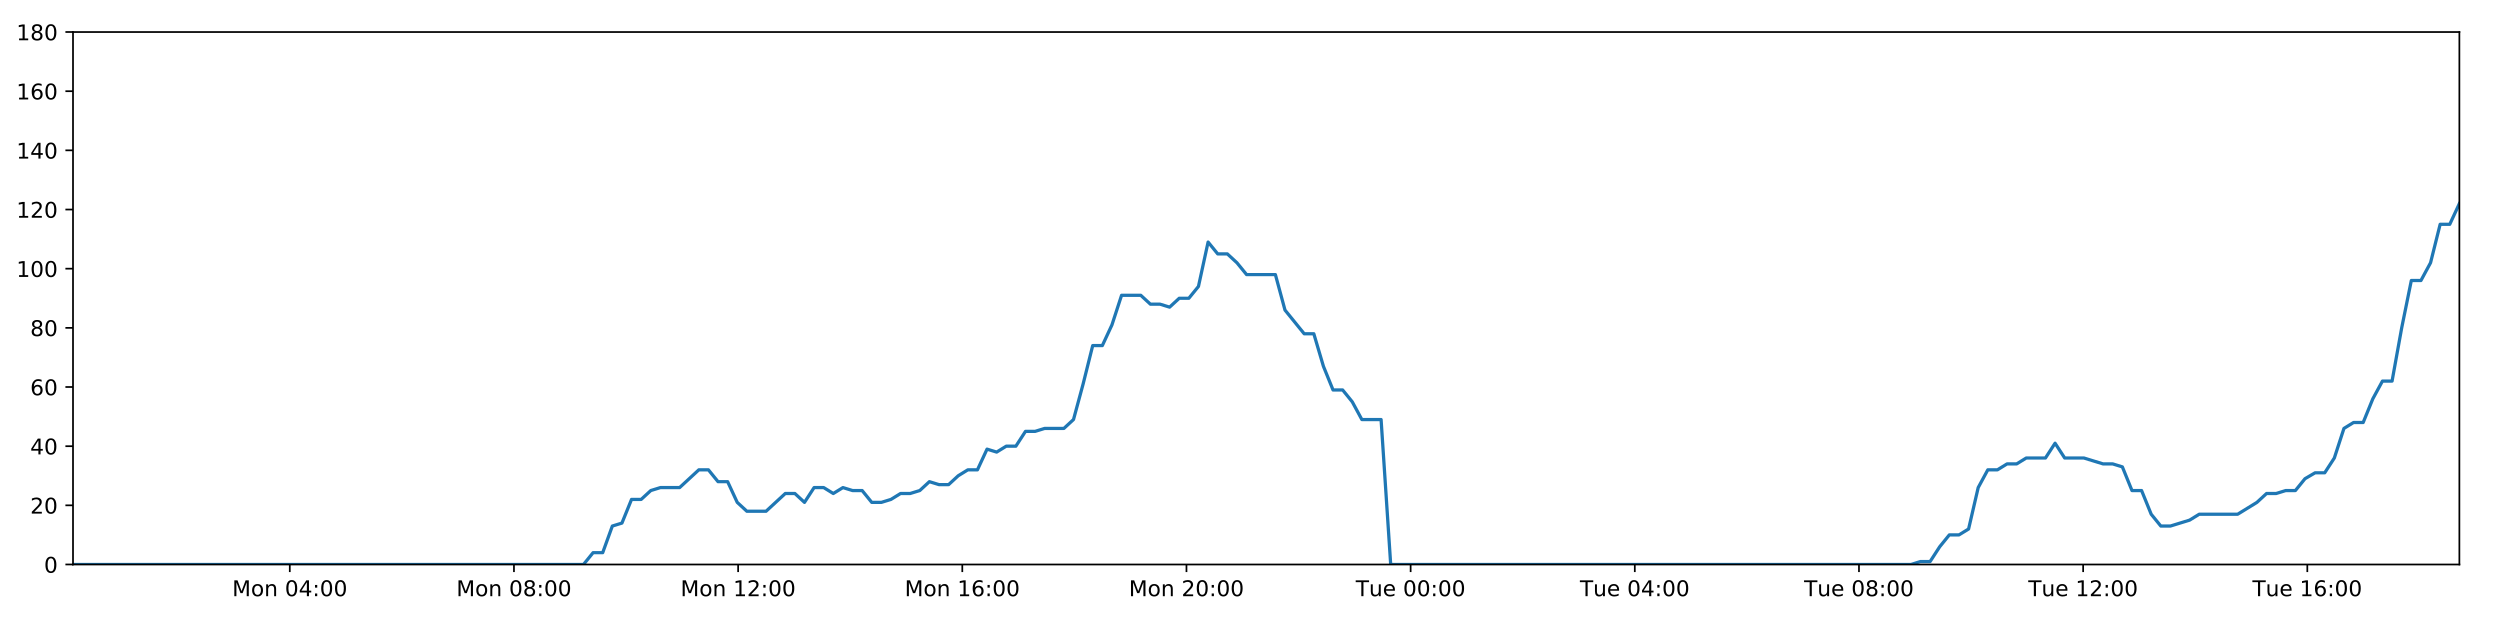
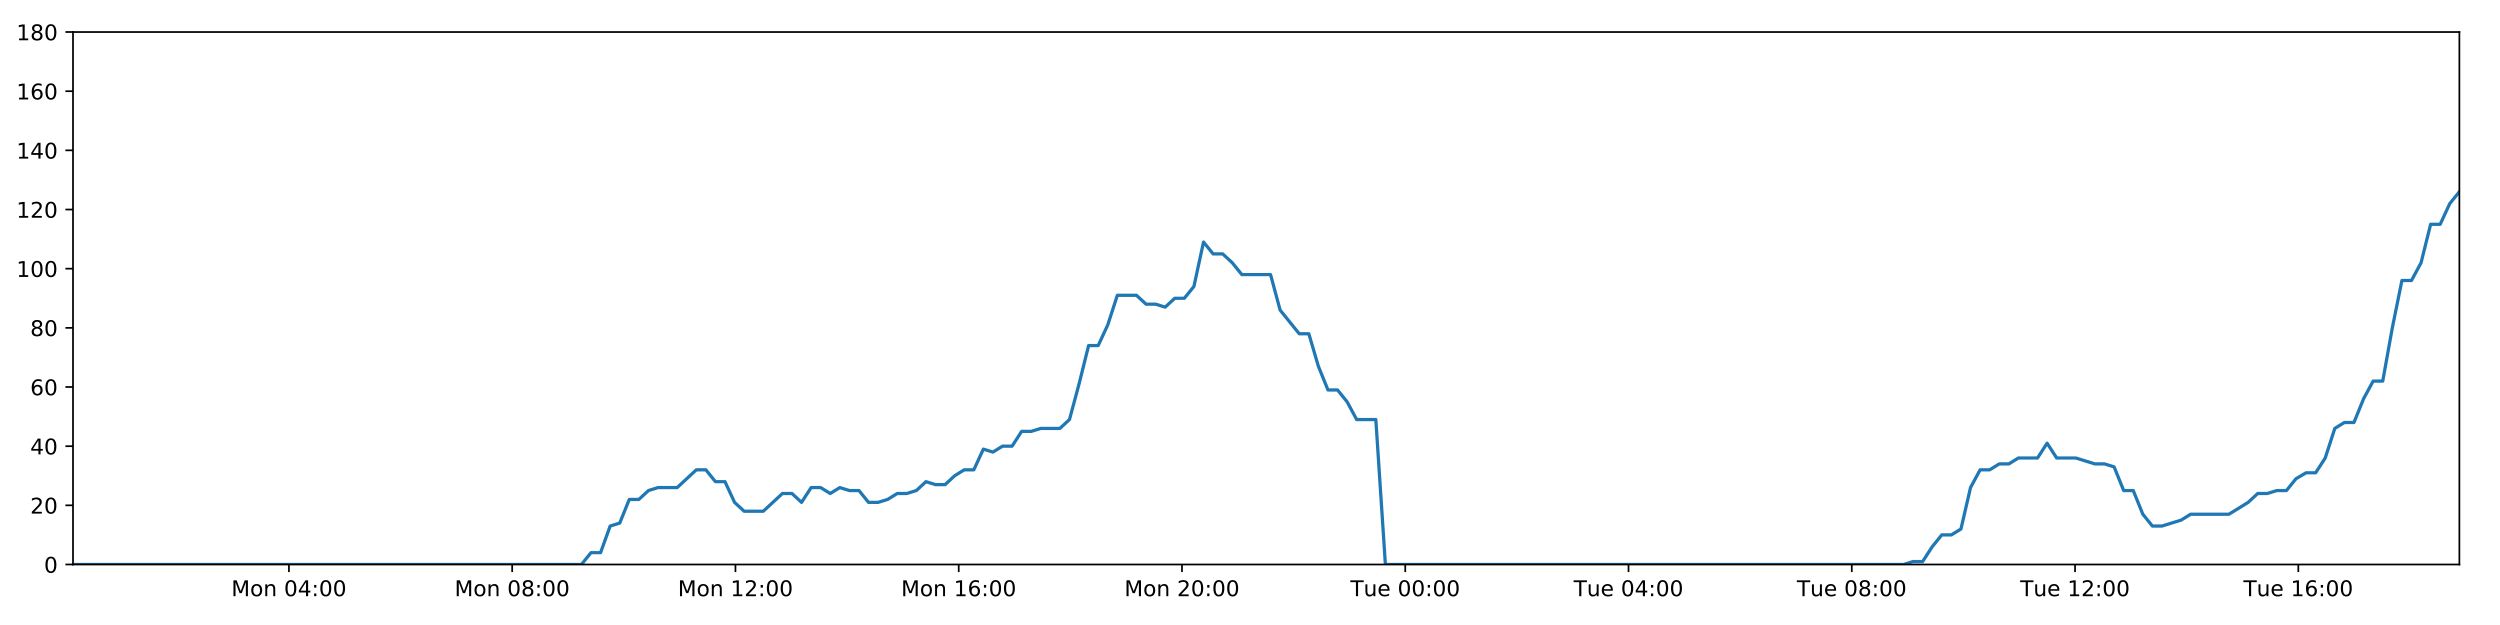
<svg xmlns="http://www.w3.org/2000/svg" xmlns:xlink="http://www.w3.org/1999/xlink" height="288pt" version="1.1" viewBox="0 0 1152 288" width="1152pt">
  <defs>
    <style type="text/css">
*{stroke-linecap:butt;stroke-linejoin:round;}
  </style>
  </defs>
  <g id="figure_1">
    <g id="patch_1">
      <path d="M 0 288  L 1152 288  L 1152 0  L 0 0  z " style="fill:#ffffff;" />
    </g>
    <g id="axes_1">
      <g id="patch_2">
        <path d="M 33.64 260.12  L 1133.28 260.12  L 1133.28 14.76  L 33.64 14.76  z " style="fill:#ffffff;" />
      </g>
      <g id="matplotlib.axis_1">
        <g id="xtick_1">
          <g id="line2d_1">
            <defs>
-               <path d="M 0 0  L 0 3.5  " id="m2270f29ef7" style="stroke:#000000;stroke-width:0.8;" />
-             </defs>
-             <g>
-               <use style="stroke:#000000;stroke-width:0.8;" x="133.535" xlink:href="#m2270f29ef7" y="260.12" />
+               <path d="M 0 0  L 0 3.5  " id="m950a9ba77f" style="stroke:#000000;stroke-width:0.8;" />
+             </defs>
+             <g>
+               <use style="stroke:#000000;stroke-width:0.8;" x="133.133" xlink:href="#m950a9ba77f" y="260.12" />
            </g>
          </g>
          <g id="text_1">
            <defs>
              <path d="M 9.812 72.906  L 24.516 72.906  L 43.109 23.297  L 61.812 72.906  L 76.516 72.906  L 76.516 0  L 66.891 0  L 66.891 64.016  L 48.094 14.016  L 38.188 14.016  L 19.391 64.016  L 19.391 0  L 9.812 0  z " id="DejaVuSans-77" />
              <path d="M 30.609 48.391  Q 23.391 48.391 19.188 42.75  Q 14.984 37.109 14.984 27.297  Q 14.984 17.484 19.156 11.844  Q 23.344 6.203 30.609 6.203  Q 37.797 6.203 41.984 11.859  Q 46.188 17.531 46.188 27.297  Q 46.188 37.016 41.984 42.703  Q 37.797 48.391 30.609 48.391  z M 30.609 56  Q 42.328 56 49.016 48.375  Q 55.719 40.766 55.719 27.297  Q 55.719 13.875 49.016 6.219  Q 42.328 -1.422 30.609 -1.422  Q 18.844 -1.422 12.172 6.219  Q 5.516 13.875 5.516 27.297  Q 5.516 40.766 12.172 48.375  Q 18.844 56 30.609 56  z " id="DejaVuSans-111" />
              <path d="M 54.891 33.016  L 54.891 0  L 45.906 0  L 45.906 32.719  Q 45.906 40.484 42.875 44.328  Q 39.844 48.188 33.797 48.188  Q 26.516 48.188 22.312 43.547  Q 18.109 38.922 18.109 30.906  L 18.109 0  L 9.078 0  L 9.078 54.688  L 18.109 54.688  L 18.109 46.188  Q 21.344 51.125 25.703 53.562  Q 30.078 56 35.797 56  Q 45.219 56 50.047 50.172  Q 54.891 44.344 54.891 33.016  z " id="DejaVuSans-110" />
              <path id="DejaVuSans-32" />
              <path d="M 31.781 66.406  Q 24.172 66.406 20.328 58.906  Q 16.5 51.422 16.5 36.375  Q 16.5 21.391 20.328 13.891  Q 24.172 6.391 31.781 6.391  Q 39.453 6.391 43.281 13.891  Q 47.125 21.391 47.125 36.375  Q 47.125 51.422 43.281 58.906  Q 39.453 66.406 31.781 66.406  z M 31.781 74.219  Q 44.047 74.219 50.516 64.516  Q 56.984 54.828 56.984 36.375  Q 56.984 17.969 50.516 8.266  Q 44.047 -1.422 31.781 -1.422  Q 19.531 -1.422 13.062 8.266  Q 6.594 17.969 6.594 36.375  Q 6.594 54.828 13.062 64.516  Q 19.531 74.219 31.781 74.219  z " id="DejaVuSans-48" />
              <path d="M 37.797 64.312  L 12.891 25.391  L 37.797 25.391  z M 35.203 72.906  L 47.609 72.906  L 47.609 25.391  L 58.016 25.391  L 58.016 17.188  L 47.609 17.188  L 47.609 0  L 37.797 0  L 37.797 17.188  L 4.891 17.188  L 4.891 26.703  z " id="DejaVuSans-52" />
              <path d="M 11.719 12.406  L 22.016 12.406  L 22.016 0  L 11.719 0  z M 11.719 51.703  L 22.016 51.703  L 22.016 39.312  L 11.719 39.312  z " id="DejaVuSans-58" />
            </defs>
-             <g transform="translate(106.9948 274.7184)scale(0.1 -0.1)">
+             <g transform="translate(106.5926 274.7184)scale(0.1 -0.1)">
              <use xlink:href="#DejaVuSans-77" />
              <use x="86.279" xlink:href="#DejaVuSans-111" />
              <use x="147.461" xlink:href="#DejaVuSans-110" />
              <use x="210.84" xlink:href="#DejaVuSans-32" />
              <use x="242.627" xlink:href="#DejaVuSans-48" />
              <use x="306.25" xlink:href="#DejaVuSans-52" />
              <use x="369.873" xlink:href="#DejaVuSans-58" />
              <use x="403.564" xlink:href="#DejaVuSans-48" />
              <use x="467.188" xlink:href="#DejaVuSans-48" />
            </g>
          </g>
        </g>
        <g id="xtick_2">
          <g id="line2d_2">
            <g>
-               <use style="stroke:#000000;stroke-width:0.8;" x="236.832" xlink:href="#m2270f29ef7" y="260.12" />
+               <use style="stroke:#000000;stroke-width:0.8;" x="236.014" xlink:href="#m950a9ba77f" y="260.12" />
            </g>
          </g>
          <g id="text_2">
            <defs>
              <path d="M 31.781 34.625  Q 24.75 34.625 20.719 30.859  Q 16.703 27.094 16.703 20.516  Q 16.703 13.922 20.719 10.156  Q 24.75 6.391 31.781 6.391  Q 38.812 6.391 42.859 10.172  Q 46.922 13.969 46.922 20.516  Q 46.922 27.094 42.891 30.859  Q 38.875 34.625 31.781 34.625  z M 21.922 38.812  Q 15.578 40.375 12.031 44.719  Q 8.5 49.078 8.5 55.328  Q 8.5 64.062 14.719 69.141  Q 20.953 74.219 31.781 74.219  Q 42.672 74.219 48.875 69.141  Q 55.078 64.062 55.078 55.328  Q 55.078 49.078 51.531 44.719  Q 48 40.375 41.703 38.812  Q 48.828 37.156 52.797 32.312  Q 56.781 27.484 56.781 20.516  Q 56.781 9.906 50.312 4.234  Q 43.844 -1.422 31.781 -1.422  Q 19.734 -1.422 13.25 4.234  Q 6.781 9.906 6.781 20.516  Q 6.781 27.484 10.781 32.312  Q 14.797 37.156 21.922 38.812  z M 18.312 54.391  Q 18.312 48.734 21.844 45.562  Q 25.391 42.391 31.781 42.391  Q 38.141 42.391 41.719 45.562  Q 45.312 48.734 45.312 54.391  Q 45.312 60.062 41.719 63.234  Q 38.141 66.406 31.781 66.406  Q 25.391 66.406 21.844 63.234  Q 18.312 60.062 18.312 54.391  z " id="DejaVuSans-56" />
            </defs>
-             <g transform="translate(210.2917 274.7184)scale(0.1 -0.1)">
+             <g transform="translate(209.4737 274.7184)scale(0.1 -0.1)">
              <use xlink:href="#DejaVuSans-77" />
              <use x="86.279" xlink:href="#DejaVuSans-111" />
              <use x="147.461" xlink:href="#DejaVuSans-110" />
              <use x="210.84" xlink:href="#DejaVuSans-32" />
              <use x="242.627" xlink:href="#DejaVuSans-48" />
              <use x="306.25" xlink:href="#DejaVuSans-56" />
              <use x="369.873" xlink:href="#DejaVuSans-58" />
              <use x="403.564" xlink:href="#DejaVuSans-48" />
              <use x="467.188" xlink:href="#DejaVuSans-48" />
            </g>
          </g>
        </g>
        <g id="xtick_3">
          <g id="line2d_3">
            <g>
-               <use style="stroke:#000000;stroke-width:0.8;" x="340.129" xlink:href="#m2270f29ef7" y="260.12" />
+               <use style="stroke:#000000;stroke-width:0.8;" x="338.895" xlink:href="#m950a9ba77f" y="260.12" />
            </g>
          </g>
          <g id="text_3">
            <defs>
              <path d="M 12.406 8.297  L 28.516 8.297  L 28.516 63.922  L 10.984 60.406  L 10.984 69.391  L 28.422 72.906  L 38.281 72.906  L 38.281 8.297  L 54.391 8.297  L 54.391 0  L 12.406 0  z " id="DejaVuSans-49" />
              <path d="M 19.188 8.297  L 53.609 8.297  L 53.609 0  L 7.328 0  L 7.328 8.297  Q 12.938 14.109 22.625 23.891  Q 32.328 33.688 34.812 36.531  Q 39.547 41.844 41.422 45.531  Q 43.312 49.219 43.312 52.781  Q 43.312 58.594 39.234 62.25  Q 35.156 65.922 28.609 65.922  Q 23.969 65.922 18.812 64.312  Q 13.672 62.703 7.812 59.422  L 7.812 69.391  Q 13.766 71.781 18.938 73  Q 24.125 74.219 28.422 74.219  Q 39.75 74.219 46.484 68.547  Q 53.219 62.891 53.219 53.422  Q 53.219 48.922 51.531 44.891  Q 49.859 40.875 45.406 35.406  Q 44.188 33.984 37.641 27.219  Q 31.109 20.453 19.188 8.297  z " id="DejaVuSans-50" />
            </defs>
-             <g transform="translate(313.5887 274.7184)scale(0.1 -0.1)">
+             <g transform="translate(312.3548 274.7184)scale(0.1 -0.1)">
              <use xlink:href="#DejaVuSans-77" />
              <use x="86.279" xlink:href="#DejaVuSans-111" />
              <use x="147.461" xlink:href="#DejaVuSans-110" />
              <use x="210.84" xlink:href="#DejaVuSans-32" />
              <use x="242.627" xlink:href="#DejaVuSans-49" />
              <use x="306.25" xlink:href="#DejaVuSans-50" />
              <use x="369.873" xlink:href="#DejaVuSans-58" />
              <use x="403.564" xlink:href="#DejaVuSans-48" />
              <use x="467.188" xlink:href="#DejaVuSans-48" />
            </g>
          </g>
        </g>
        <g id="xtick_4">
          <g id="line2d_4">
            <g>
-               <use style="stroke:#000000;stroke-width:0.8;" x="443.426" xlink:href="#m2270f29ef7" y="260.12" />
+               <use style="stroke:#000000;stroke-width:0.8;" x="441.776" xlink:href="#m950a9ba77f" y="260.12" />
            </g>
          </g>
          <g id="text_4">
            <defs>
              <path d="M 33.016 40.375  Q 26.375 40.375 22.484 35.828  Q 18.609 31.297 18.609 23.391  Q 18.609 15.531 22.484 10.953  Q 26.375 6.391 33.016 6.391  Q 39.656 6.391 43.531 10.953  Q 47.406 15.531 47.406 23.391  Q 47.406 31.297 43.531 35.828  Q 39.656 40.375 33.016 40.375  z M 52.594 71.297  L 52.594 62.312  Q 48.875 64.062 45.094 64.984  Q 41.312 65.922 37.594 65.922  Q 27.828 65.922 22.672 59.328  Q 17.531 52.734 16.797 39.406  Q 19.672 43.656 24.016 45.922  Q 28.375 48.188 33.594 48.188  Q 44.578 48.188 50.953 41.516  Q 57.328 34.859 57.328 23.391  Q 57.328 12.156 50.688 5.359  Q 44.047 -1.422 33.016 -1.422  Q 20.359 -1.422 13.672 8.266  Q 6.984 17.969 6.984 36.375  Q 6.984 53.656 15.188 63.938  Q 23.391 74.219 37.203 74.219  Q 40.922 74.219 44.703 73.484  Q 48.484 72.75 52.594 71.297  z " id="DejaVuSans-54" />
            </defs>
-             <g transform="translate(416.8857 274.7184)scale(0.1 -0.1)">
+             <g transform="translate(415.2359 274.7184)scale(0.1 -0.1)">
              <use xlink:href="#DejaVuSans-77" />
              <use x="86.279" xlink:href="#DejaVuSans-111" />
              <use x="147.461" xlink:href="#DejaVuSans-110" />
              <use x="210.84" xlink:href="#DejaVuSans-32" />
              <use x="242.627" xlink:href="#DejaVuSans-49" />
              <use x="306.25" xlink:href="#DejaVuSans-54" />
              <use x="369.873" xlink:href="#DejaVuSans-58" />
              <use x="403.564" xlink:href="#DejaVuSans-48" />
              <use x="467.188" xlink:href="#DejaVuSans-48" />
            </g>
          </g>
        </g>
        <g id="xtick_5">
          <g id="line2d_5">
            <g>
-               <use style="stroke:#000000;stroke-width:0.8;" x="546.723" xlink:href="#m2270f29ef7" y="260.12" />
+               <use style="stroke:#000000;stroke-width:0.8;" x="544.658" xlink:href="#m950a9ba77f" y="260.12" />
            </g>
          </g>
          <g id="text_5">
-             <g transform="translate(520.1827 274.7184)scale(0.1 -0.1)">
+             <g transform="translate(518.117 274.7184)scale(0.1 -0.1)">
              <use xlink:href="#DejaVuSans-77" />
              <use x="86.279" xlink:href="#DejaVuSans-111" />
              <use x="147.461" xlink:href="#DejaVuSans-110" />
              <use x="210.84" xlink:href="#DejaVuSans-32" />
              <use x="242.627" xlink:href="#DejaVuSans-50" />
              <use x="306.25" xlink:href="#DejaVuSans-48" />
              <use x="369.873" xlink:href="#DejaVuSans-58" />
              <use x="403.564" xlink:href="#DejaVuSans-48" />
              <use x="467.188" xlink:href="#DejaVuSans-48" />
            </g>
          </g>
        </g>
        <g id="xtick_6">
          <g id="line2d_6">
            <g>
-               <use style="stroke:#000000;stroke-width:0.8;" x="650.02" xlink:href="#m2270f29ef7" y="260.12" />
+               <use style="stroke:#000000;stroke-width:0.8;" x="647.539" xlink:href="#m950a9ba77f" y="260.12" />
            </g>
          </g>
          <g id="text_6">
            <defs>
              <path d="M -0.297 72.906  L 61.375 72.906  L 61.375 64.594  L 35.5 64.594  L 35.5 0  L 25.594 0  L 25.594 64.594  L -0.297 64.594  z " id="DejaVuSans-84" />
              <path d="M 8.5 21.578  L 8.5 54.688  L 17.484 54.688  L 17.484 21.922  Q 17.484 14.156 20.5 10.266  Q 23.531 6.391 29.594 6.391  Q 36.859 6.391 41.078 11.031  Q 45.312 15.672 45.312 23.688  L 45.312 54.688  L 54.297 54.688  L 54.297 0  L 45.312 0  L 45.312 8.406  Q 42.047 3.422 37.719 1  Q 33.406 -1.422 27.688 -1.422  Q 18.266 -1.422 13.375 4.438  Q 8.5 10.297 8.5 21.578  z M 31.109 56  z " id="DejaVuSans-117" />
              <path d="M 56.203 29.594  L 56.203 25.203  L 14.891 25.203  Q 15.484 15.922 20.484 11.062  Q 25.484 6.203 34.422 6.203  Q 39.594 6.203 44.453 7.469  Q 49.312 8.734 54.109 11.281  L 54.109 2.781  Q 49.266 0.734 44.188 -0.344  Q 39.109 -1.422 33.891 -1.422  Q 20.797 -1.422 13.156 6.188  Q 5.516 13.812 5.516 26.812  Q 5.516 40.234 12.766 48.109  Q 20.016 56 32.328 56  Q 43.359 56 49.781 48.891  Q 56.203 41.797 56.203 29.594  z M 47.219 32.234  Q 47.125 39.594 43.094 43.984  Q 39.062 48.391 32.422 48.391  Q 24.906 48.391 20.391 44.141  Q 15.875 39.891 15.188 32.172  z " id="DejaVuSans-101" />
            </defs>
-             <g transform="translate(624.7344 274.7184)scale(0.1 -0.1)">
+             <g transform="translate(622.2527 274.7184)scale(0.1 -0.1)">
              <use xlink:href="#DejaVuSans-84" />
              <use x="60.85" xlink:href="#DejaVuSans-117" />
              <use x="124.229" xlink:href="#DejaVuSans-101" />
              <use x="185.752" xlink:href="#DejaVuSans-32" />
              <use x="217.539" xlink:href="#DejaVuSans-48" />
              <use x="281.162" xlink:href="#DejaVuSans-48" />
              <use x="344.785" xlink:href="#DejaVuSans-58" />
              <use x="378.477" xlink:href="#DejaVuSans-48" />
              <use x="442.1" xlink:href="#DejaVuSans-48" />
            </g>
          </g>
        </g>
        <g id="xtick_7">
          <g id="line2d_7">
            <g>
-               <use style="stroke:#000000;stroke-width:0.8;" x="753.317" xlink:href="#m2270f29ef7" y="260.12" />
+               <use style="stroke:#000000;stroke-width:0.8;" x="750.42" xlink:href="#m950a9ba77f" y="260.12" />
            </g>
          </g>
          <g id="text_7">
-             <g transform="translate(728.0313 274.7184)scale(0.1 -0.1)">
+             <g transform="translate(725.1338 274.7184)scale(0.1 -0.1)">
              <use xlink:href="#DejaVuSans-84" />
              <use x="60.85" xlink:href="#DejaVuSans-117" />
              <use x="124.229" xlink:href="#DejaVuSans-101" />
              <use x="185.752" xlink:href="#DejaVuSans-32" />
              <use x="217.539" xlink:href="#DejaVuSans-48" />
              <use x="281.162" xlink:href="#DejaVuSans-52" />
              <use x="344.785" xlink:href="#DejaVuSans-58" />
              <use x="378.477" xlink:href="#DejaVuSans-48" />
              <use x="442.1" xlink:href="#DejaVuSans-48" />
            </g>
          </g>
        </g>
        <g id="xtick_8">
          <g id="line2d_8">
            <g>
-               <use style="stroke:#000000;stroke-width:0.8;" x="856.614" xlink:href="#m2270f29ef7" y="260.12" />
+               <use style="stroke:#000000;stroke-width:0.8;" x="853.301" xlink:href="#m950a9ba77f" y="260.12" />
            </g>
          </g>
          <g id="text_8">
-             <g transform="translate(831.3283 274.7184)scale(0.1 -0.1)">
+             <g transform="translate(828.0149 274.7184)scale(0.1 -0.1)">
              <use xlink:href="#DejaVuSans-84" />
              <use x="60.85" xlink:href="#DejaVuSans-117" />
              <use x="124.229" xlink:href="#DejaVuSans-101" />
              <use x="185.752" xlink:href="#DejaVuSans-32" />
              <use x="217.539" xlink:href="#DejaVuSans-48" />
              <use x="281.162" xlink:href="#DejaVuSans-56" />
              <use x="344.785" xlink:href="#DejaVuSans-58" />
              <use x="378.477" xlink:href="#DejaVuSans-48" />
              <use x="442.1" xlink:href="#DejaVuSans-48" />
            </g>
          </g>
        </g>
        <g id="xtick_9">
          <g id="line2d_9">
            <g>
-               <use style="stroke:#000000;stroke-width:0.8;" x="959.911" xlink:href="#m2270f29ef7" y="260.12" />
+               <use style="stroke:#000000;stroke-width:0.8;" x="956.182" xlink:href="#m950a9ba77f" y="260.12" />
            </g>
          </g>
          <g id="text_9">
-             <g transform="translate(934.6253 274.7184)scale(0.1 -0.1)">
+             <g transform="translate(930.896 274.7184)scale(0.1 -0.1)">
              <use xlink:href="#DejaVuSans-84" />
              <use x="60.85" xlink:href="#DejaVuSans-117" />
              <use x="124.229" xlink:href="#DejaVuSans-101" />
              <use x="185.752" xlink:href="#DejaVuSans-32" />
              <use x="217.539" xlink:href="#DejaVuSans-49" />
              <use x="281.162" xlink:href="#DejaVuSans-50" />
              <use x="344.785" xlink:href="#DejaVuSans-58" />
              <use x="378.477" xlink:href="#DejaVuSans-48" />
              <use x="442.1" xlink:href="#DejaVuSans-48" />
            </g>
          </g>
        </g>
        <g id="xtick_10">
          <g id="line2d_10">
            <g>
-               <use style="stroke:#000000;stroke-width:0.8;" x="1063.208" xlink:href="#m2270f29ef7" y="260.12" />
+               <use style="stroke:#000000;stroke-width:0.8;" x="1059.063" xlink:href="#m950a9ba77f" y="260.12" />
            </g>
          </g>
          <g id="text_10">
-             <g transform="translate(1037.922 274.7184)scale(0.1 -0.1)">
+             <g transform="translate(1033.777 274.7184)scale(0.1 -0.1)">
              <use xlink:href="#DejaVuSans-84" />
              <use x="60.85" xlink:href="#DejaVuSans-117" />
              <use x="124.229" xlink:href="#DejaVuSans-101" />
              <use x="185.752" xlink:href="#DejaVuSans-32" />
              <use x="217.539" xlink:href="#DejaVuSans-49" />
              <use x="281.162" xlink:href="#DejaVuSans-54" />
              <use x="344.785" xlink:href="#DejaVuSans-58" />
              <use x="378.477" xlink:href="#DejaVuSans-48" />
              <use x="442.1" xlink:href="#DejaVuSans-48" />
            </g>
          </g>
        </g>
      </g>
      <g id="matplotlib.axis_2">
        <g id="ytick_1">
          <g id="line2d_11">
            <defs>
-               <path d="M 0 0  L -3.5 0  " id="mba6e680acc" style="stroke:#000000;stroke-width:0.8;" />
-             </defs>
-             <g>
-               <use style="stroke:#000000;stroke-width:0.8;" x="33.64" xlink:href="#mba6e680acc" y="260.12" />
+               <path d="M 0 0  L -3.5 0  " id="m68b1c2bd30" style="stroke:#000000;stroke-width:0.8;" />
+             </defs>
+             <g>
+               <use style="stroke:#000000;stroke-width:0.8;" x="33.64" xlink:href="#m68b1c2bd30" y="260.12" />
            </g>
          </g>
          <g id="text_11">
            <g transform="translate(20.2775 263.9192)scale(0.1 -0.1)">
              <use xlink:href="#DejaVuSans-48" />
            </g>
          </g>
        </g>
        <g id="ytick_2">
          <g id="line2d_12">
            <g>
-               <use style="stroke:#000000;stroke-width:0.8;" x="33.64" xlink:href="#mba6e680acc" y="232.858" />
+               <use style="stroke:#000000;stroke-width:0.8;" x="33.64" xlink:href="#m68b1c2bd30" y="232.858" />
            </g>
          </g>
          <g id="text_12">
            <g transform="translate(13.915 236.657)scale(0.1 -0.1)">
              <use xlink:href="#DejaVuSans-50" />
              <use x="63.623" xlink:href="#DejaVuSans-48" />
            </g>
          </g>
        </g>
        <g id="ytick_3">
          <g id="line2d_13">
            <g>
-               <use style="stroke:#000000;stroke-width:0.8;" x="33.64" xlink:href="#mba6e680acc" y="205.596" />
+               <use style="stroke:#000000;stroke-width:0.8;" x="33.64" xlink:href="#m68b1c2bd30" y="205.596" />
            </g>
          </g>
          <g id="text_13">
            <g transform="translate(13.915 209.3948)scale(0.1 -0.1)">
              <use xlink:href="#DejaVuSans-52" />
              <use x="63.623" xlink:href="#DejaVuSans-48" />
            </g>
          </g>
        </g>
        <g id="ytick_4">
          <g id="line2d_14">
            <g>
-               <use style="stroke:#000000;stroke-width:0.8;" x="33.64" xlink:href="#mba6e680acc" y="178.333" />
+               <use style="stroke:#000000;stroke-width:0.8;" x="33.64" xlink:href="#m68b1c2bd30" y="178.333" />
            </g>
          </g>
          <g id="text_14">
            <g transform="translate(13.915 182.1326)scale(0.1 -0.1)">
              <use xlink:href="#DejaVuSans-54" />
              <use x="63.623" xlink:href="#DejaVuSans-48" />
            </g>
          </g>
        </g>
        <g id="ytick_5">
          <g id="line2d_15">
            <g>
-               <use style="stroke:#000000;stroke-width:0.8;" x="33.64" xlink:href="#mba6e680acc" y="151.071" />
+               <use style="stroke:#000000;stroke-width:0.8;" x="33.64" xlink:href="#m68b1c2bd30" y="151.071" />
            </g>
          </g>
          <g id="text_15">
            <g transform="translate(13.915 154.8703)scale(0.1 -0.1)">
              <use xlink:href="#DejaVuSans-56" />
              <use x="63.623" xlink:href="#DejaVuSans-48" />
            </g>
          </g>
        </g>
        <g id="ytick_6">
          <g id="line2d_16">
            <g>
-               <use style="stroke:#000000;stroke-width:0.8;" x="33.64" xlink:href="#mba6e680acc" y="123.809" />
+               <use style="stroke:#000000;stroke-width:0.8;" x="33.64" xlink:href="#m68b1c2bd30" y="123.809" />
            </g>
          </g>
          <g id="text_16">
            <g transform="translate(7.5525 127.6081)scale(0.1 -0.1)">
              <use xlink:href="#DejaVuSans-49" />
              <use x="63.623" xlink:href="#DejaVuSans-48" />
              <use x="127.246" xlink:href="#DejaVuSans-48" />
            </g>
          </g>
        </g>
        <g id="ytick_7">
          <g id="line2d_17">
            <g>
-               <use style="stroke:#000000;stroke-width:0.8;" x="33.64" xlink:href="#mba6e680acc" y="96.547" />
+               <use style="stroke:#000000;stroke-width:0.8;" x="33.64" xlink:href="#m68b1c2bd30" y="96.547" />
            </g>
          </g>
          <g id="text_17">
            <g transform="translate(7.5525 100.3459)scale(0.1 -0.1)">
              <use xlink:href="#DejaVuSans-49" />
              <use x="63.623" xlink:href="#DejaVuSans-50" />
              <use x="127.246" xlink:href="#DejaVuSans-48" />
            </g>
          </g>
        </g>
        <g id="ytick_8">
          <g id="line2d_18">
            <g>
-               <use style="stroke:#000000;stroke-width:0.8;" x="33.64" xlink:href="#mba6e680acc" y="69.284" />
+               <use style="stroke:#000000;stroke-width:0.8;" x="33.64" xlink:href="#m68b1c2bd30" y="69.284" />
            </g>
          </g>
          <g id="text_18">
            <g transform="translate(7.5525 73.08366)scale(0.1 -0.1)">
              <use xlink:href="#DejaVuSans-49" />
              <use x="63.623" xlink:href="#DejaVuSans-52" />
              <use x="127.246" xlink:href="#DejaVuSans-48" />
            </g>
          </g>
        </g>
        <g id="ytick_9">
          <g id="line2d_19">
            <g>
-               <use style="stroke:#000000;stroke-width:0.8;" x="33.64" xlink:href="#mba6e680acc" y="42.022" />
+               <use style="stroke:#000000;stroke-width:0.8;" x="33.64" xlink:href="#m68b1c2bd30" y="42.022" />
            </g>
          </g>
          <g id="text_19">
            <g transform="translate(7.5525 45.82144)scale(0.1 -0.1)">
              <use xlink:href="#DejaVuSans-49" />
              <use x="63.623" xlink:href="#DejaVuSans-54" />
              <use x="127.246" xlink:href="#DejaVuSans-48" />
            </g>
          </g>
        </g>
        <g id="ytick_10">
          <g id="line2d_20">
            <g>
-               <use style="stroke:#000000;stroke-width:0.8;" x="33.64" xlink:href="#mba6e680acc" y="14.76" />
+               <use style="stroke:#000000;stroke-width:0.8;" x="33.64" xlink:href="#m68b1c2bd30" y="14.76" />
            </g>
          </g>
          <g id="text_20">
            <g transform="translate(7.5525 18.55922)scale(0.1 -0.1)">
              <use xlink:href="#DejaVuSans-49" />
              <use x="63.623" xlink:href="#DejaVuSans-56" />
              <use x="127.246" xlink:href="#DejaVuSans-48" />
            </g>
          </g>
        </g>
      </g>
      <g id="line2d_21">
-         <path clip-path="url(#pd184b9d697)" d="M 33.64 260.12  L 268.871 260.12  L 273.3 254.668  L 277.726 254.668  L 282.162 242.4  L 286.586 241.036  L 291.011 230.132  L 295.449 230.132  L 299.89 226.042  L 304.317 224.679  L 313.169 224.679  L 322.018 216.5  L 326.443 216.5  L 330.867 221.953  L 335.294 221.953  L 339.717 231.495  L 344.147 235.584  L 352.998 235.584  L 361.858 227.405  L 366.282 227.405  L 370.707 231.495  L 375.134 224.679  L 379.558 224.679  L 383.981 227.405  L 388.424 224.679  L 392.851 226.042  L 397.278 226.042  L 401.703 231.495  L 406.13 231.495  L 410.552 230.132  L 414.975 227.405  L 419.4 227.405  L 423.83 226.042  L 428.261 221.953  L 432.69 223.316  L 437.124 223.316  L 441.552 219.227  L 445.978 216.5  L 450.403 216.5  L 454.829 206.959  L 459.256 208.322  L 463.683 205.596  L 468.112 205.596  L 472.538 198.78  L 476.963 198.78  L 481.389 197.417  L 490.245 197.417  L 494.669 193.328  L 499.094 176.97  L 503.519 159.25  L 507.95 159.25  L 512.387 149.708  L 516.817 136.077  L 525.675 136.077  L 530.103 140.166  L 534.529 140.166  L 538.959 141.529  L 543.388 137.44  L 547.814 137.44  L 552.247 131.988  L 556.69 111.541  L 561.118 116.993  L 565.552 116.993  L 569.982 121.083  L 574.421 126.535  L 587.7 126.535  L 592.125 142.892  L 600.973 153.797  L 605.407 153.797  L 609.832 168.792  L 614.261 179.696  L 618.686 179.696  L 623.115 185.149  L 627.542 193.328  L 636.403 193.328  L 640.831 260.12  L 880.598 260.12  L 884.954 258.757  L 889.392 258.757  L 893.817 251.941  L 898.242 246.489  L 902.679 246.489  L 907.123 243.763  L 911.552 224.679  L 915.982 216.5  L 920.409 216.5  L 924.837 213.774  L 929.263 213.774  L 933.691 211.048  L 942.547 211.048  L 946.977 204.232  L 951.408 211.048  L 960.259 211.048  L 969.119 213.774  L 973.555 213.774  L 977.985 215.137  L 982.412 226.042  L 986.841 226.042  L 991.267 236.947  L 995.7 242.4  L 1000.124 242.4  L 1008.978 239.673  L 1013.408 236.947  L 1031.131 236.947  L 1039.992 231.495  L 1044.426 227.405  L 1048.854 227.405  L 1053.285 226.042  L 1057.71 226.042  L 1062.138 220.59  L 1066.796 217.864  L 1071.229 217.864  L 1075.659 211.048  L 1080.086 197.417  L 1084.515 194.691  L 1088.95 194.691  L 1093.391 183.786  L 1097.831 175.607  L 1102.266 175.607  L 1106.703 151.071  L 1111.137 129.261  L 1115.569 129.261  L 1119.996 121.083  L 1124.422 103.362  L 1128.85 103.362  L 1133.28 93.82  L 1133.28 93.82  " style="fill:none;stroke:#1f77b4;stroke-linecap:square;stroke-width:1.5;" />
+         <path clip-path="url(#p1ac46adae8)" d="M 33.64 260.12  L 267.924 260.12  L 272.335 254.668  L 276.744 254.668  L 281.162 242.4  L 285.568 241.036  L 289.975 230.132  L 294.395 230.132  L 298.818 226.042  L 303.227 224.679  L 312.044 224.679  L 320.857 216.5  L 325.264 216.5  L 329.67 221.953  L 334.079 221.953  L 338.485 231.495  L 342.896 235.584  L 351.712 235.584  L 360.536 227.405  L 364.942 227.405  L 369.35 231.495  L 373.76 224.679  L 378.165 224.679  L 382.57 227.405  L 386.995 224.679  L 391.405 226.042  L 395.814 226.042  L 400.221 231.495  L 404.63 231.495  L 409.035 230.132  L 413.439 227.405  L 417.847 227.405  L 422.259 226.042  L 426.672 221.953  L 431.084 223.316  L 435.5 223.316  L 439.91 219.227  L 444.318 216.5  L 448.725 216.5  L 453.133 206.959  L 457.543 208.322  L 461.951 205.596  L 466.363 205.596  L 470.771 198.78  L 475.178 198.78  L 479.586 197.417  L 488.406 197.417  L 492.813 193.328  L 497.22 176.97  L 501.628 159.25  L 506.041 159.25  L 510.46 149.708  L 514.872 136.077  L 523.694 136.077  L 528.104 140.166  L 532.512 140.166  L 536.925 141.529  L 541.335 137.44  L 545.744 137.44  L 550.159 131.988  L 554.584 111.541  L 558.994 116.993  L 563.411 116.993  L 567.822 121.083  L 572.244 126.535  L 585.469 126.535  L 589.876 142.892  L 598.689 153.797  L 603.105 153.797  L 607.512 168.792  L 611.924 179.696  L 616.331 179.696  L 620.741 185.149  L 625.151 193.328  L 633.977 193.328  L 638.387 260.12  L 877.188 260.12  L 881.526 258.757  L 885.947 258.757  L 890.354 251.941  L 894.761 246.489  L 899.18 246.489  L 903.606 243.763  L 908.017 224.679  L 912.43 216.5  L 916.839 216.5  L 921.249 213.774  L 925.657 213.774  L 930.068 211.048  L 938.887 211.048  L 943.3 204.232  L 947.713 211.048  L 956.528 211.048  L 965.352 213.774  L 969.771 213.774  L 974.183 215.137  L 978.592 226.042  L 983.003 226.042  L 987.412 236.947  L 991.827 242.4  L 996.233 242.4  L 1005.051 239.673  L 1009.463 236.947  L 1027.115 236.947  L 1035.941 231.495  L 1040.356 227.405  L 1044.767 227.405  L 1049.179 226.042  L 1053.587 226.042  L 1057.997 220.59  L 1062.636 217.864  L 1067.051 217.864  L 1071.463 211.048  L 1075.873 197.417  L 1080.284 194.691  L 1084.701 194.691  L 1089.124 183.786  L 1093.547 175.607  L 1097.964 175.607  L 1102.382 151.071  L 1106.799 129.261  L 1111.213 129.261  L 1115.622 121.083  L 1120.031 103.362  L 1124.441 103.362  L 1128.853 93.82  L 1133.28 88.368  L 1133.28 88.368  " style="fill:none;stroke:#1f77b4;stroke-linecap:square;stroke-width:1.5;" />
      </g>
      <g id="patch_3">
        <path d="M 33.64 260.12  L 33.64 14.76  " style="fill:none;stroke:#000000;stroke-linecap:square;stroke-linejoin:miter;stroke-width:0.8;" />
      </g>
      <g id="patch_4">
        <path d="M 1133.28 260.12  L 1133.28 14.76  " style="fill:none;stroke:#000000;stroke-linecap:square;stroke-linejoin:miter;stroke-width:0.8;" />
      </g>
      <g id="patch_5">
        <path d="M 33.64 260.12  L 1133.28 260.12  " style="fill:none;stroke:#000000;stroke-linecap:square;stroke-linejoin:miter;stroke-width:0.8;" />
      </g>
      <g id="patch_6">
        <path d="M 33.64 14.76  L 1133.28 14.76  " style="fill:none;stroke:#000000;stroke-linecap:square;stroke-linejoin:miter;stroke-width:0.8;" />
      </g>
    </g>
  </g>
  <defs>
-     <clipPath id="pd184b9d697">
+     <clipPath id="p1ac46adae8">
      <rect height="245.36" width="1099.64" x="33.64" y="14.76" />
    </clipPath>
  </defs>
</svg>
